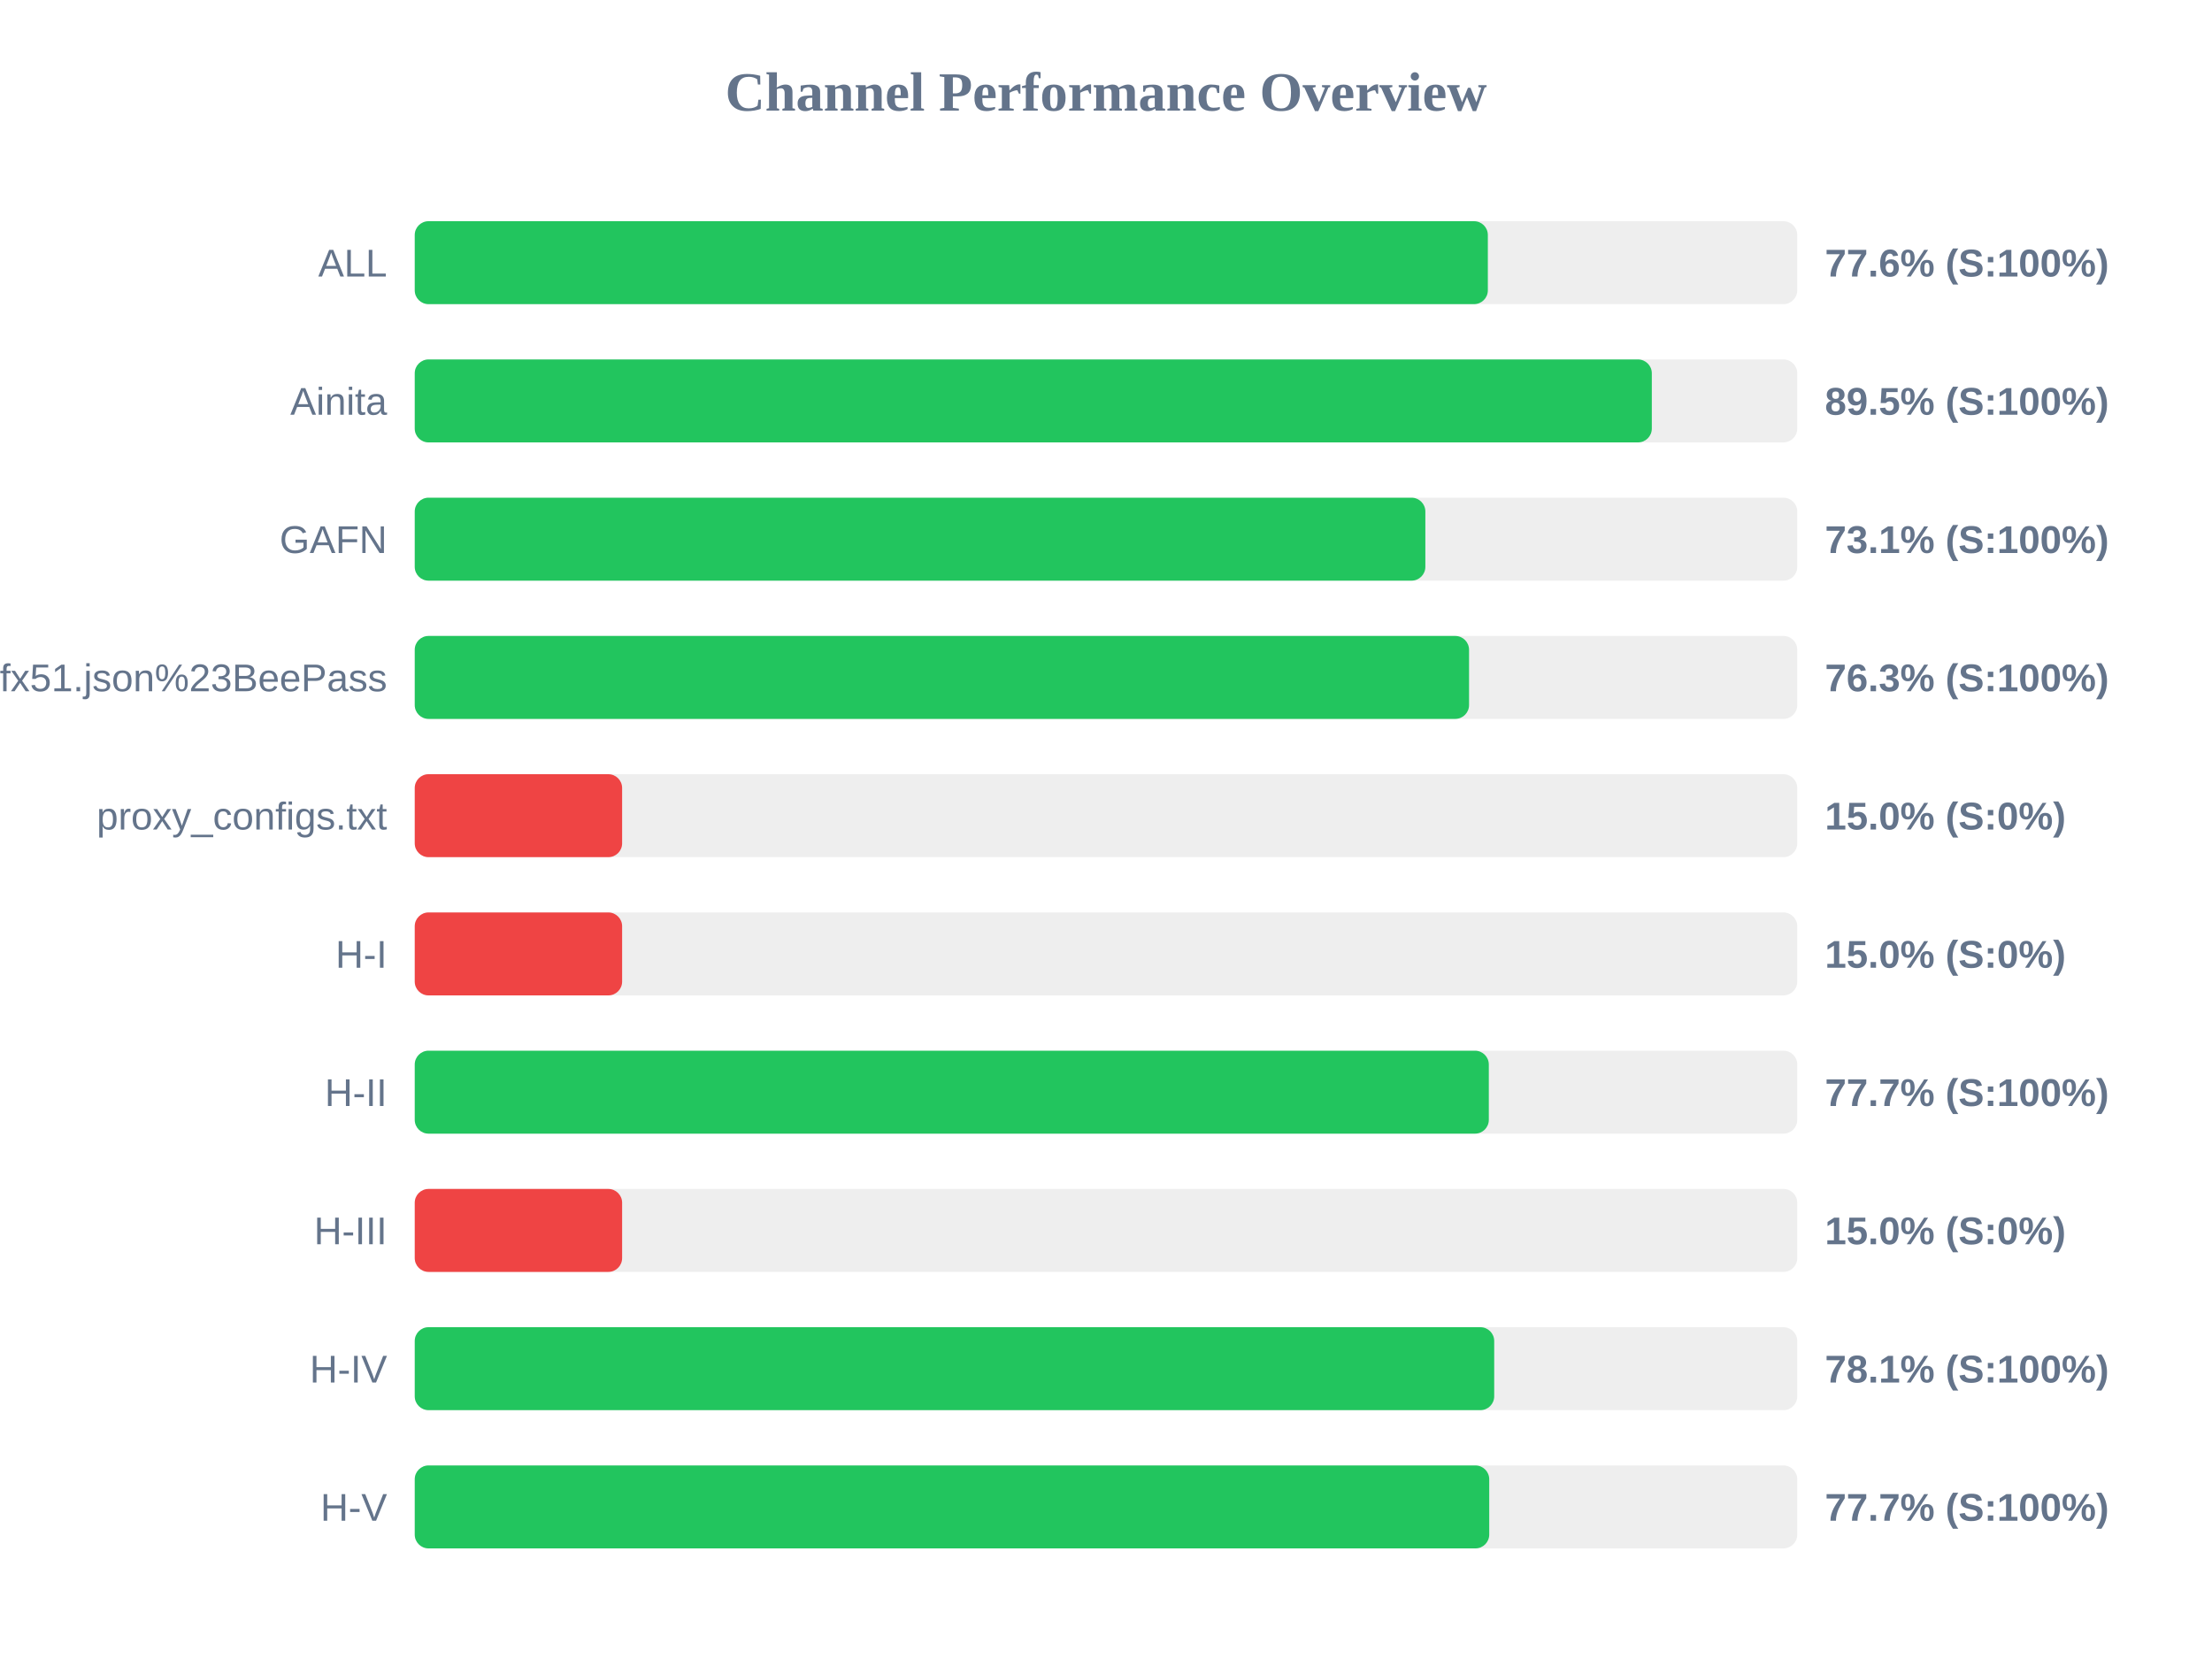
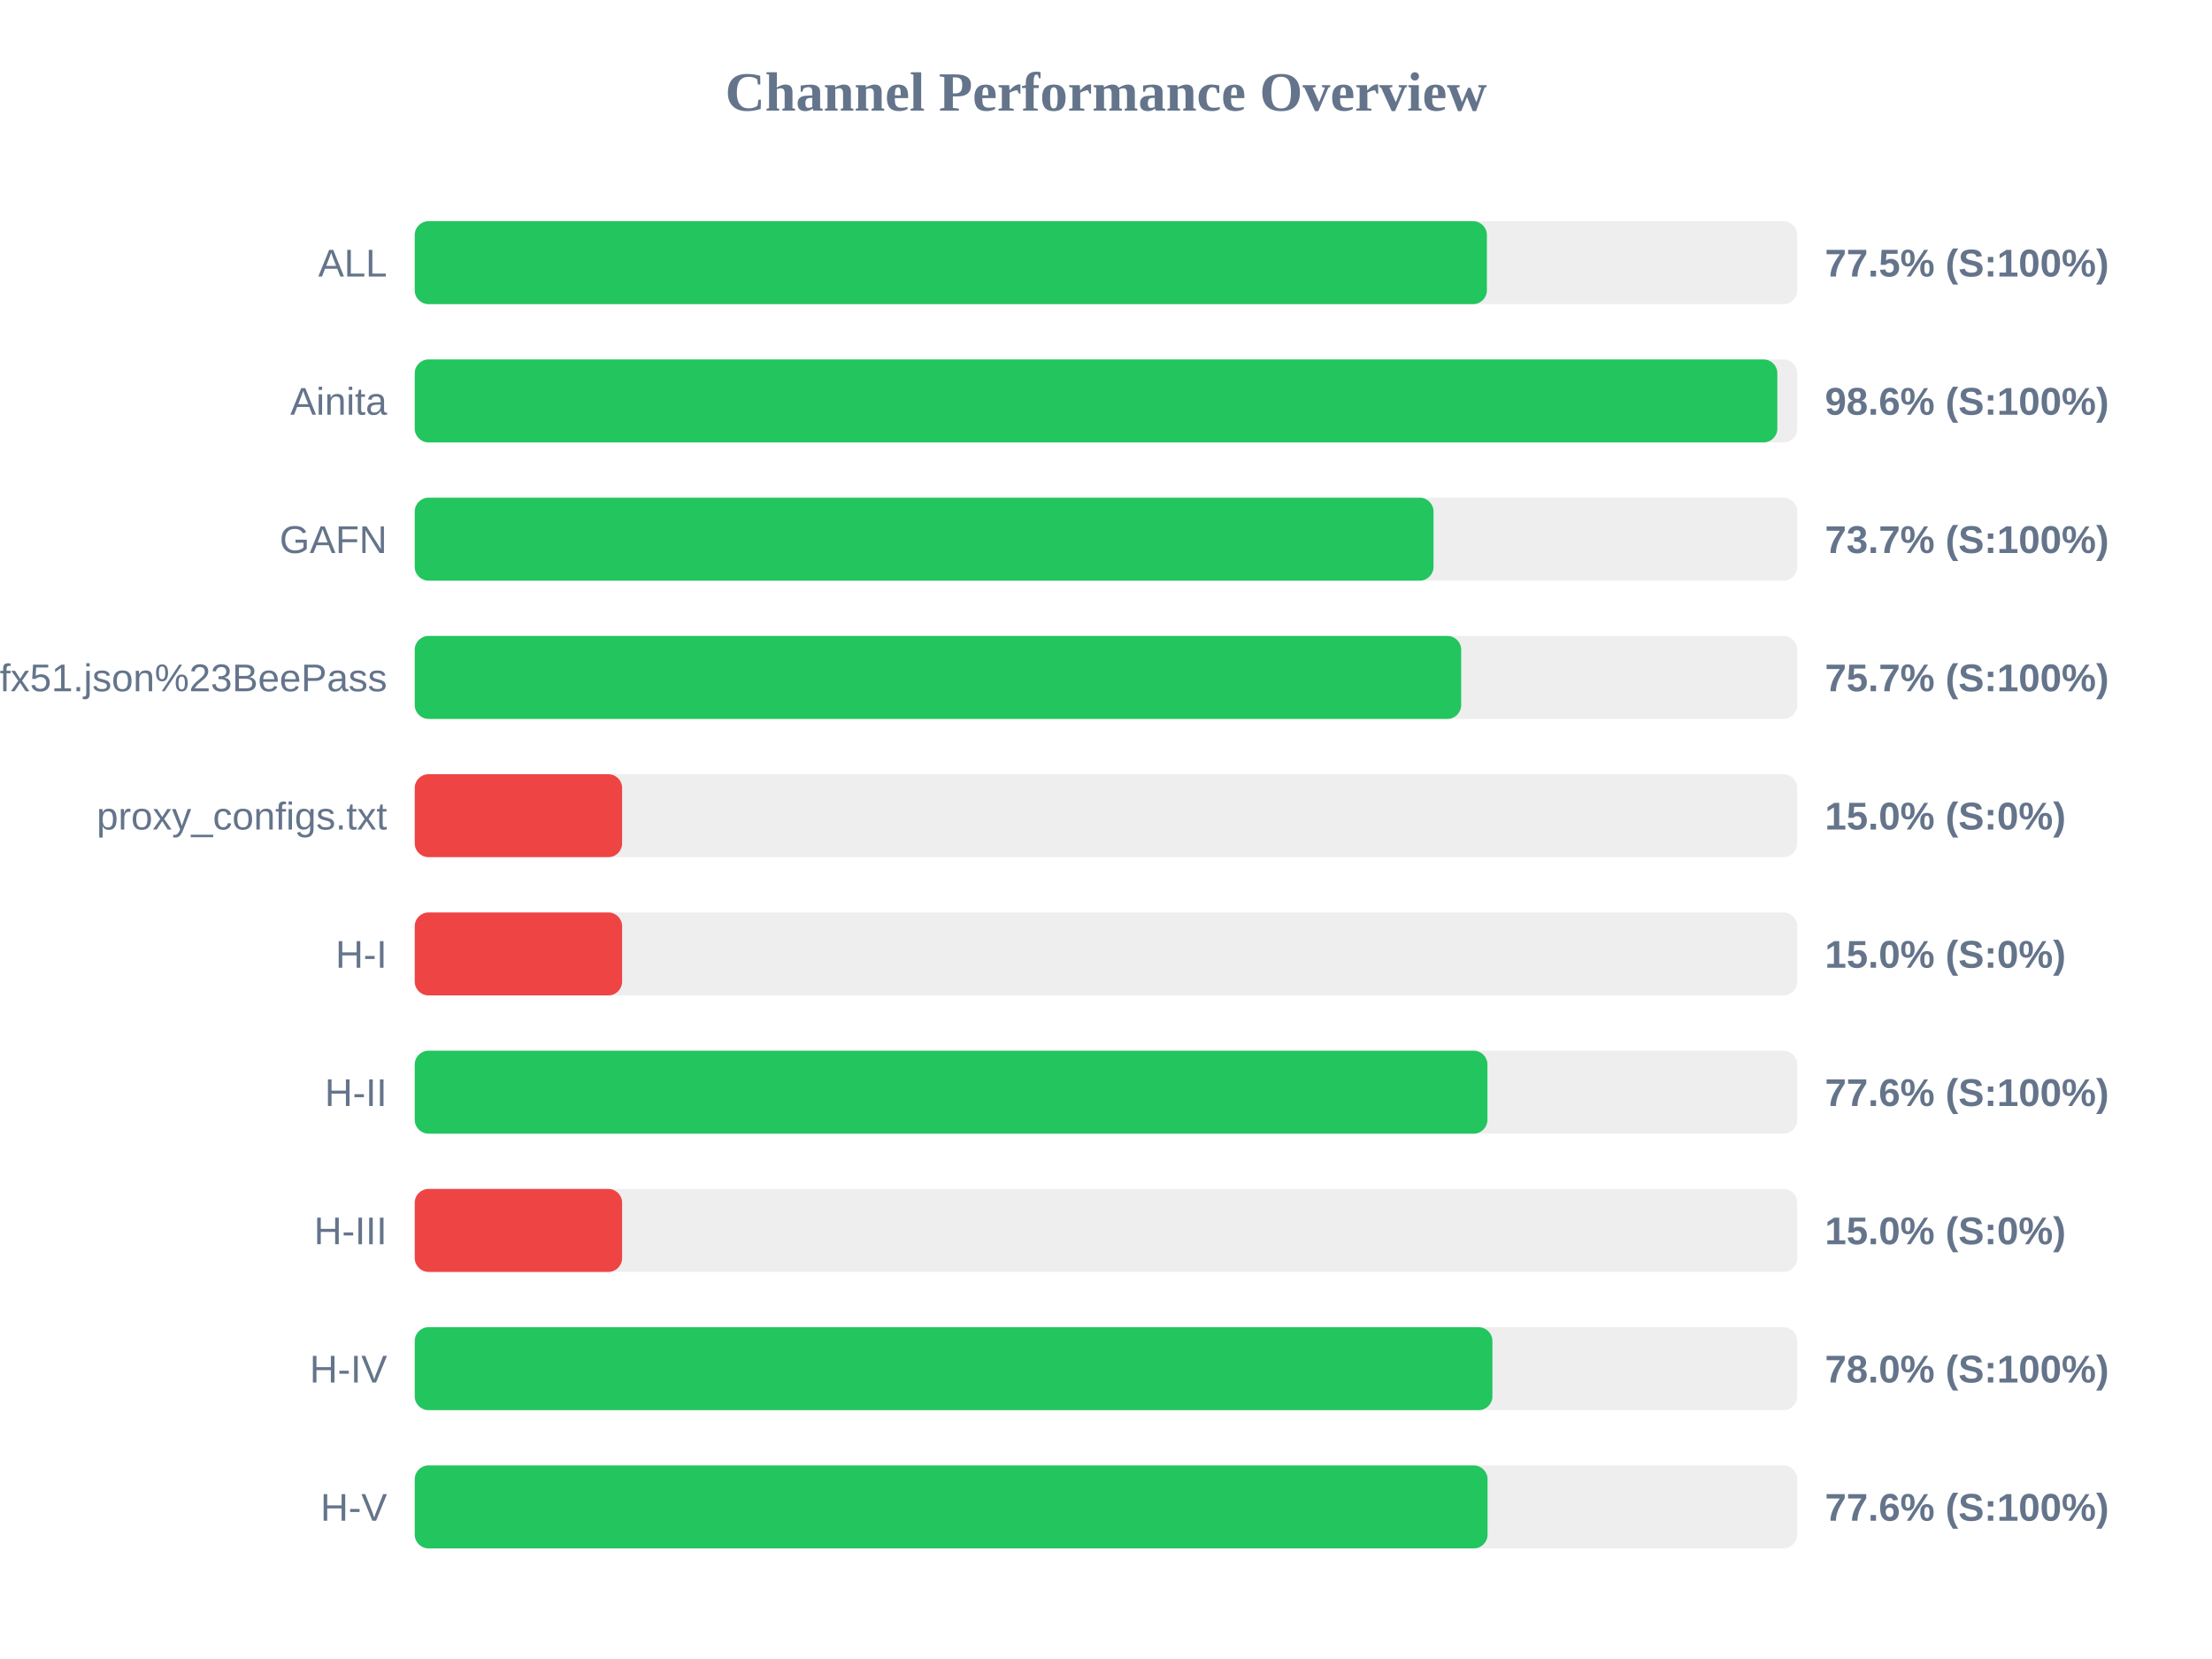
<svg xmlns="http://www.w3.org/2000/svg" width="800" height="600" version="1.1">
  <style>
        .row { font: 14px Arial; fill: #64748b; }
        .score { font: bold 14px Arial; fill: #64748b; }
    </style>
  <text x="400" y="40" text-anchor="middle" font-size="20px" font-weight="bold" fill="#64748b">Channel Performance Overview</text>
  <rect x="150" y="80" width="500" height="30" fill="#eee" rx="5" />
-   <rect x="150" y="80" width="388.1" height="30" fill="#22c55e" rx="5" />
+   <rect x="150" y="80" width="387.75" height="30" fill="#22c55e" rx="5" />
  <text x="140" y="100" text-anchor="end" class="row">ALL</text>
-   <text x="660" y="100" text-anchor="start" class="score">77.6% (S:100%)</text>
+   <text x="660" y="100" text-anchor="start" class="score">77.5% (S:100%)</text>
  <rect x="150" y="130" width="500" height="30" fill="#eee" rx="5" />
-   <rect x="150" y="130" width="447.4" height="30" fill="#22c55e" rx="5" />
+   <rect x="150" y="130" width="492.8" height="30" fill="#22c55e" rx="5" />
  <text x="140" y="150" text-anchor="end" class="row">Ainita</text>
-   <text x="660" y="150" text-anchor="start" class="score">89.5% (S:100%)</text>
+   <text x="660" y="150" text-anchor="start" class="score">98.6% (S:100%)</text>
  <rect x="150" y="180" width="500" height="30" fill="#eee" rx="5" />
-   <rect x="150" y="180" width="365.5" height="30" fill="#22c55e" rx="5" />
+   <rect x="150" y="180" width="368.45" height="30" fill="#22c55e" rx="5" />
  <text x="140" y="200" text-anchor="end" class="row">GAFN</text>
-   <text x="660" y="200" text-anchor="start" class="score">73.1% (S:100%)</text>
+   <text x="660" y="200" text-anchor="start" class="score">73.7% (S:100%)</text>
  <rect x="150" y="230" width="500" height="30" fill="#eee" rx="5" />
-   <rect x="150" y="230" width="381.3" height="30" fill="#22c55e" rx="5" />
+   <rect x="150" y="230" width="378.45" height="30" fill="#22c55e" rx="5" />
  <text x="140" y="250" text-anchor="end" class="row">sub?s=ssconf%3A%2F%2Fs3.amazonaws.com%2Fbeedynconprd%2Fzf38bv6oxi1nv3wfkpmxyfl8yj5fargza3foantoalu16vznl0ckxx7bgf1ufx51.json%23BeePass</text>
-   <text x="660" y="250" text-anchor="start" class="score">76.3% (S:100%)</text>
+   <text x="660" y="250" text-anchor="start" class="score">75.7% (S:100%)</text>
  <rect x="150" y="280" width="500" height="30" fill="#eee" rx="5" />
  <rect x="150" y="280" width="75.0" height="30" fill="#ef4444" rx="5" />
  <text x="140" y="300" text-anchor="end" class="row">proxy_configs.txt</text>
  <text x="660" y="300" text-anchor="start" class="score">15.0% (S:0%)</text>
  <rect x="150" y="330" width="500" height="30" fill="#eee" rx="5" />
  <rect x="150" y="330" width="75.0" height="30" fill="#ef4444" rx="5" />
  <text x="140" y="350" text-anchor="end" class="row">H-I</text>
  <text x="660" y="350" text-anchor="start" class="score">15.0% (S:0%)</text>
  <rect x="150" y="380" width="500" height="30" fill="#eee" rx="5" />
-   <rect x="150" y="380" width="388.45" height="30" fill="#22c55e" rx="5" />
+   <rect x="150" y="380" width="387.95" height="30" fill="#22c55e" rx="5" />
  <text x="140" y="400" text-anchor="end" class="row">H-II</text>
-   <text x="660" y="400" text-anchor="start" class="score">77.7% (S:100%)</text>
+   <text x="660" y="400" text-anchor="start" class="score">77.6% (S:100%)</text>
  <rect x="150" y="430" width="500" height="30" fill="#eee" rx="5" />
  <rect x="150" y="430" width="75.0" height="30" fill="#ef4444" rx="5" />
  <text x="140" y="450" text-anchor="end" class="row">H-III</text>
  <text x="660" y="450" text-anchor="start" class="score">15.0% (S:0%)</text>
  <rect x="150" y="480" width="500" height="30" fill="#eee" rx="5" />
-   <rect x="150" y="480" width="390.4" height="30" fill="#22c55e" rx="5" />
+   <rect x="150" y="480" width="389.75" height="30" fill="#22c55e" rx="5" />
  <text x="140" y="500" text-anchor="end" class="row">H-IV</text>
-   <text x="660" y="500" text-anchor="start" class="score">78.1% (S:100%)</text>
+   <text x="660" y="500" text-anchor="start" class="score">78.0% (S:100%)</text>
  <rect x="150" y="530" width="500" height="30" fill="#eee" rx="5" />
-   <rect x="150" y="530" width="388.6" height="30" fill="#22c55e" rx="5" />
+   <rect x="150" y="530" width="388.0" height="30" fill="#22c55e" rx="5" />
  <text x="140" y="550" text-anchor="end" class="row">H-V</text>
-   <text x="660" y="550" text-anchor="start" class="score">77.7% (S:100%)</text>
+   <text x="660" y="550" text-anchor="start" class="score">77.6% (S:100%)</text>
</svg>
